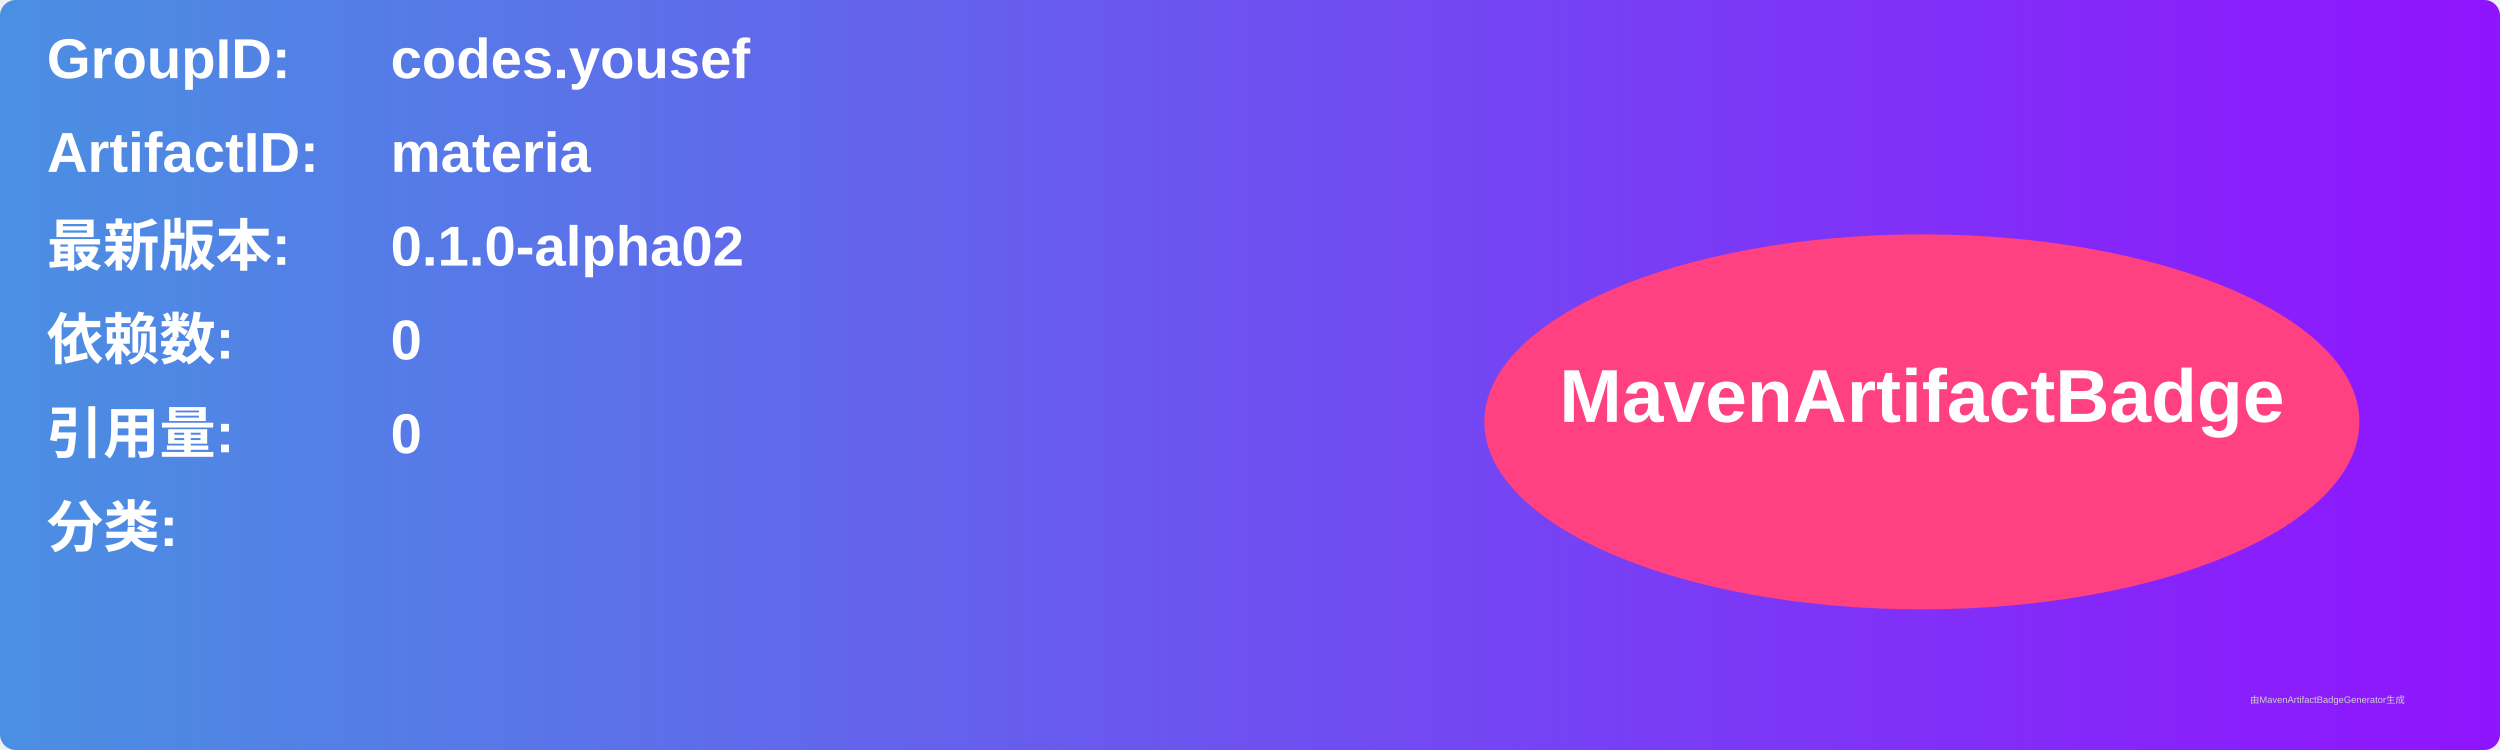
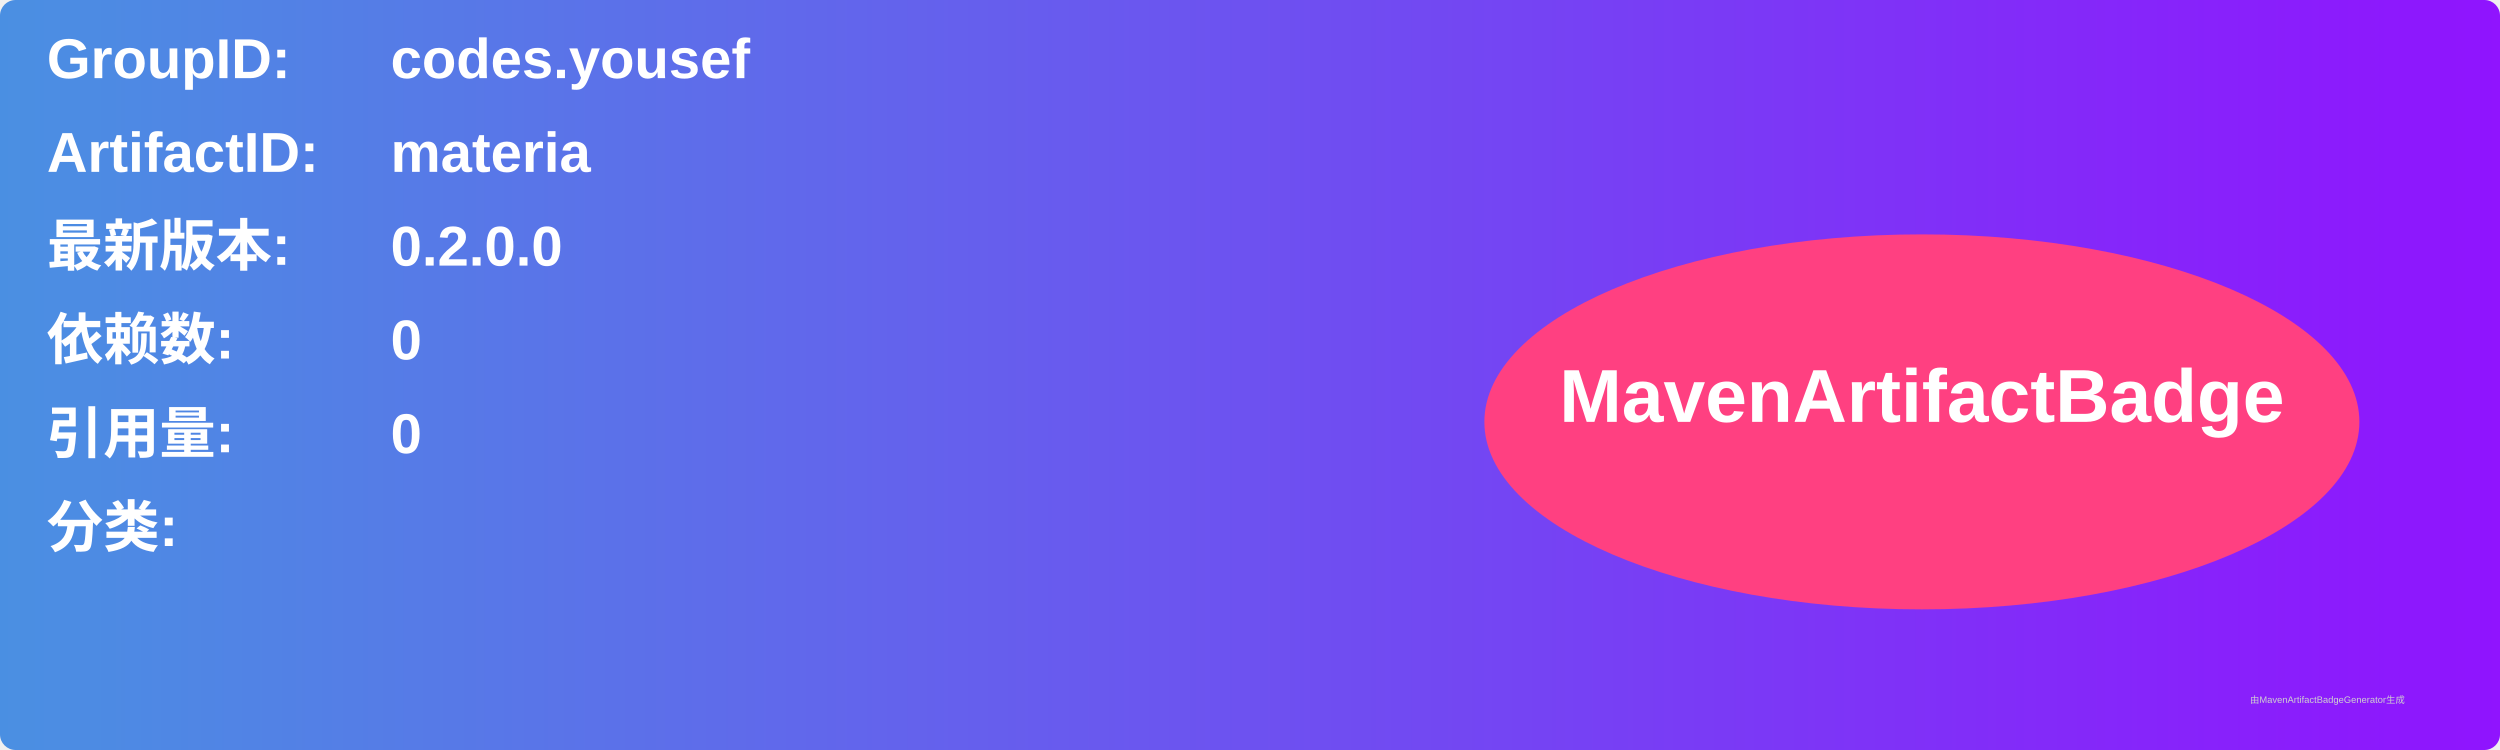
<svg xmlns="http://www.w3.org/2000/svg" width="800" height="240" viewBox="0 0 800 240">
  <linearGradient id="grad" x1="0%" y1="0%" x2="100%" y2="0%">
    <stop offset="0%" stop-color="#4a90e2" />
    <stop offset="100%" stop-color="#9013fe" />
  </linearGradient>
  <rect width="100%" height="100%" rx="5" ry="5" fill="url(#grad)" />
  <g transform="translate(15, 15)">
    <text x="0" y="10" font-family="Arial" font-size="18" fill="white" font-weight="bold" width="260">GroupID:</text>
    <text x="110" y="10" font-family="Arial" font-size="18" fill="white" font-weight="bold" width="460">codes.yousef</text>
    <text x="0" y="40" font-family="Arial" font-size="18" fill="white" font-weight="bold" width="260">ArtifactID:</text>
    <text x="110" y="40" font-family="Arial" font-size="18" fill="white" font-weight="bold" width="460">materia</text>
    <text x="0" y="70" font-family="Arial" font-size="18" fill="white" font-weight="bold">最新版本:</text>
    <text x="110" y="70" font-family="Arial" font-size="18" fill="white" font-weight="bold">
-       <tspan font-weight="bold">0.1.0-alpha02</tspan>
+       <tspan font-weight="bold">0.2.0.0</tspan>
    </text>
    <text x="0" y="100" font-family="Arial" font-size="18" fill="white" font-weight="bold">依赖数: </text>
    <text x="110" y="100" font-family="Arial" font-size="18" fill="white">
      <tspan font-weight="bold">0</tspan>
    </text>
    <text x="0" y="130" font-family="Arial" font-size="18" fill="white" font-weight="bold">引用量: </text>
    <text x="110" y="130" font-family="Arial" font-size="18" fill="white">
      <tspan font-weight="bold">0</tspan>
    </text>
    <text x="0" y="160" font-family="Arial" font-size="18" fill="white" font-weight="bold">分类:</text>
    <text x="10" y="190" font-family="Arial" font-size="10" fill="white">
      <tspan font-weight="bold" />
    </text>
    <ellipse cx="600" cy="120" rx="140" ry="60" fill="#ff4081" />
    <text x="600" y="120" text-anchor="middle" font-family="Arial" font-size="24" fill="white" font-weight="bold">MavenArtifactBadge</text>
  </g>
  <text x="720" y="225" font-family="Arial" font-size="3" fill="#d0d0d0">由MavenArtifactBadgeGenerator生成</text>
</svg>
